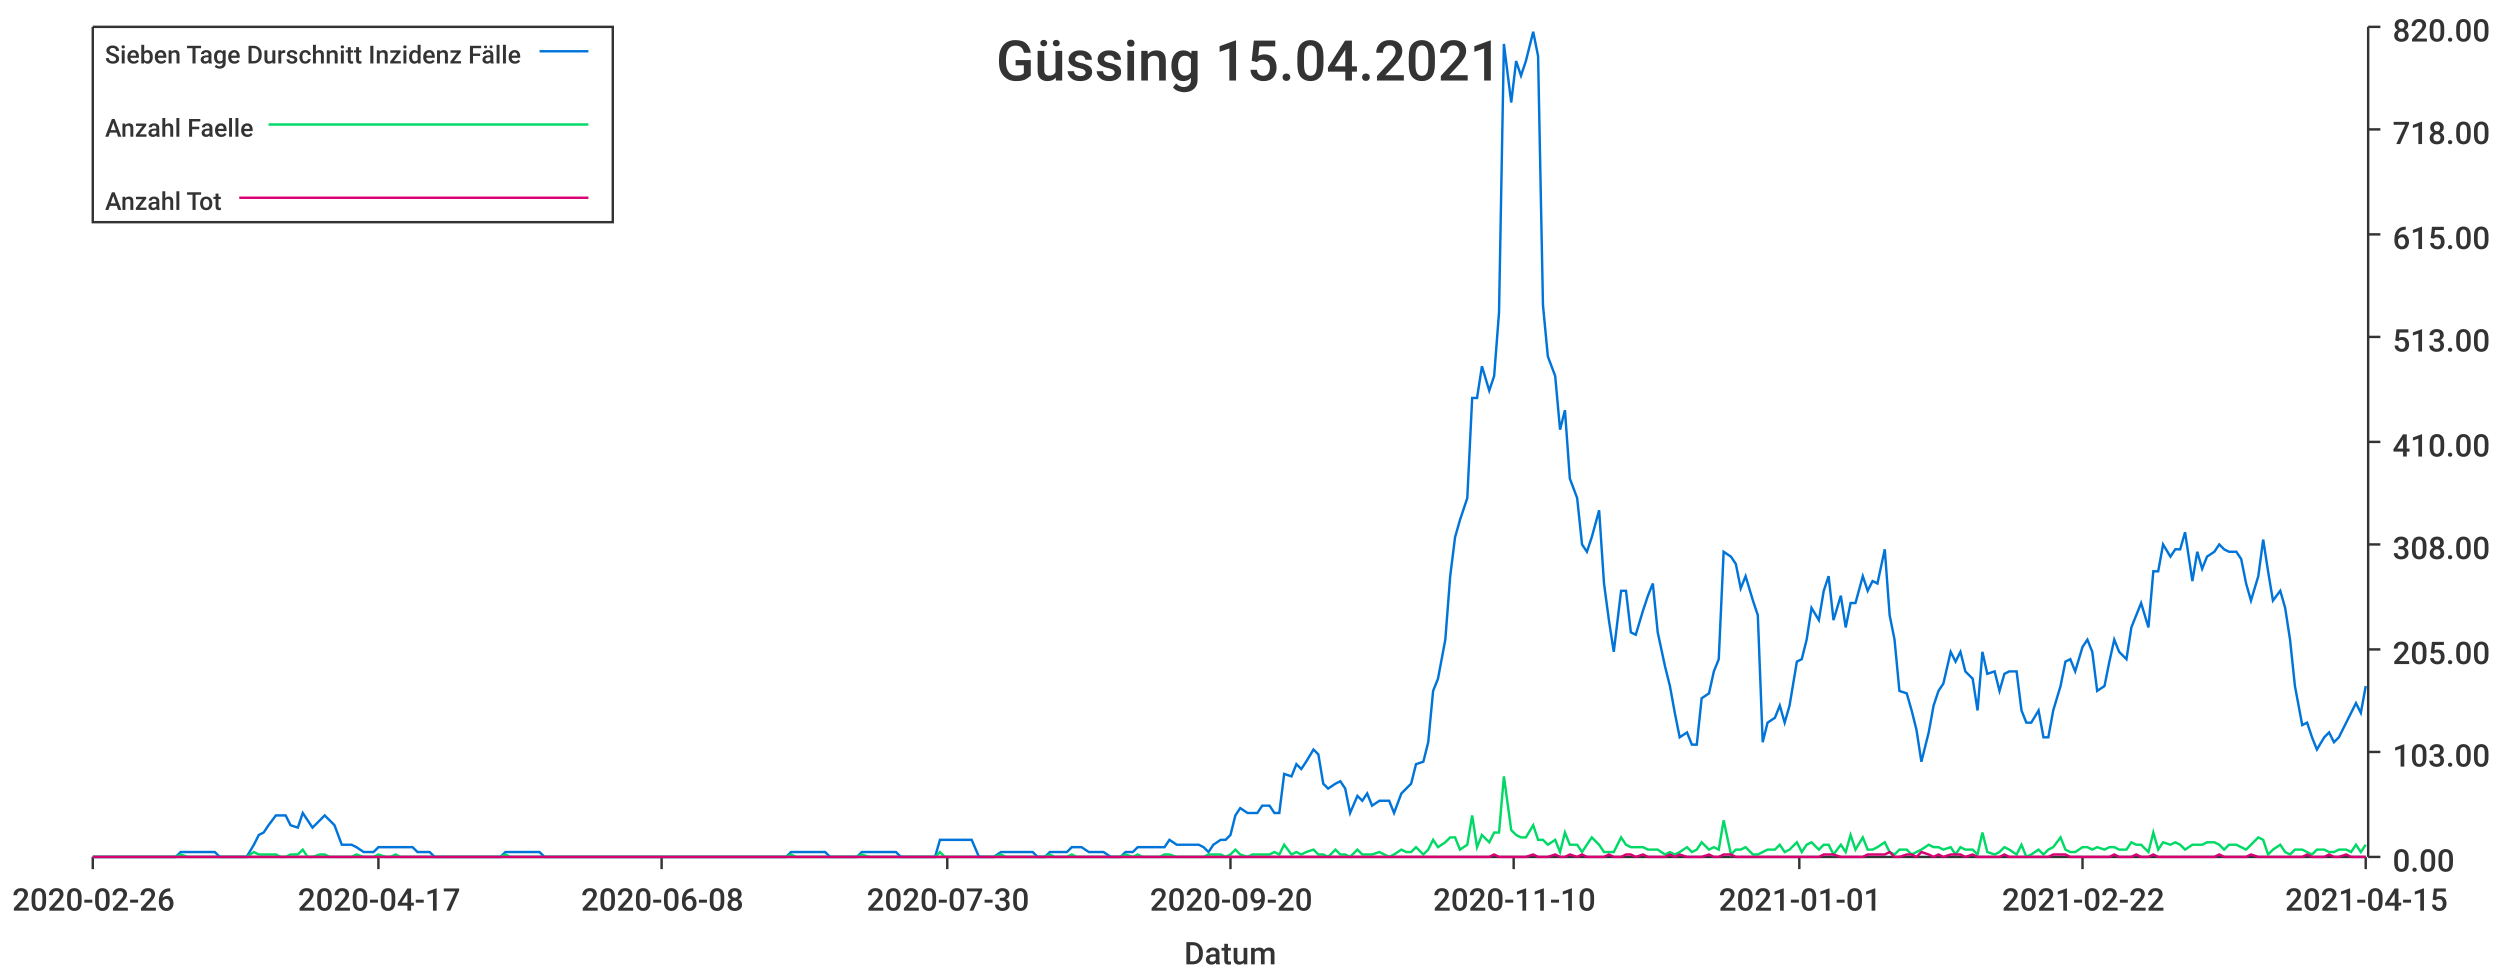
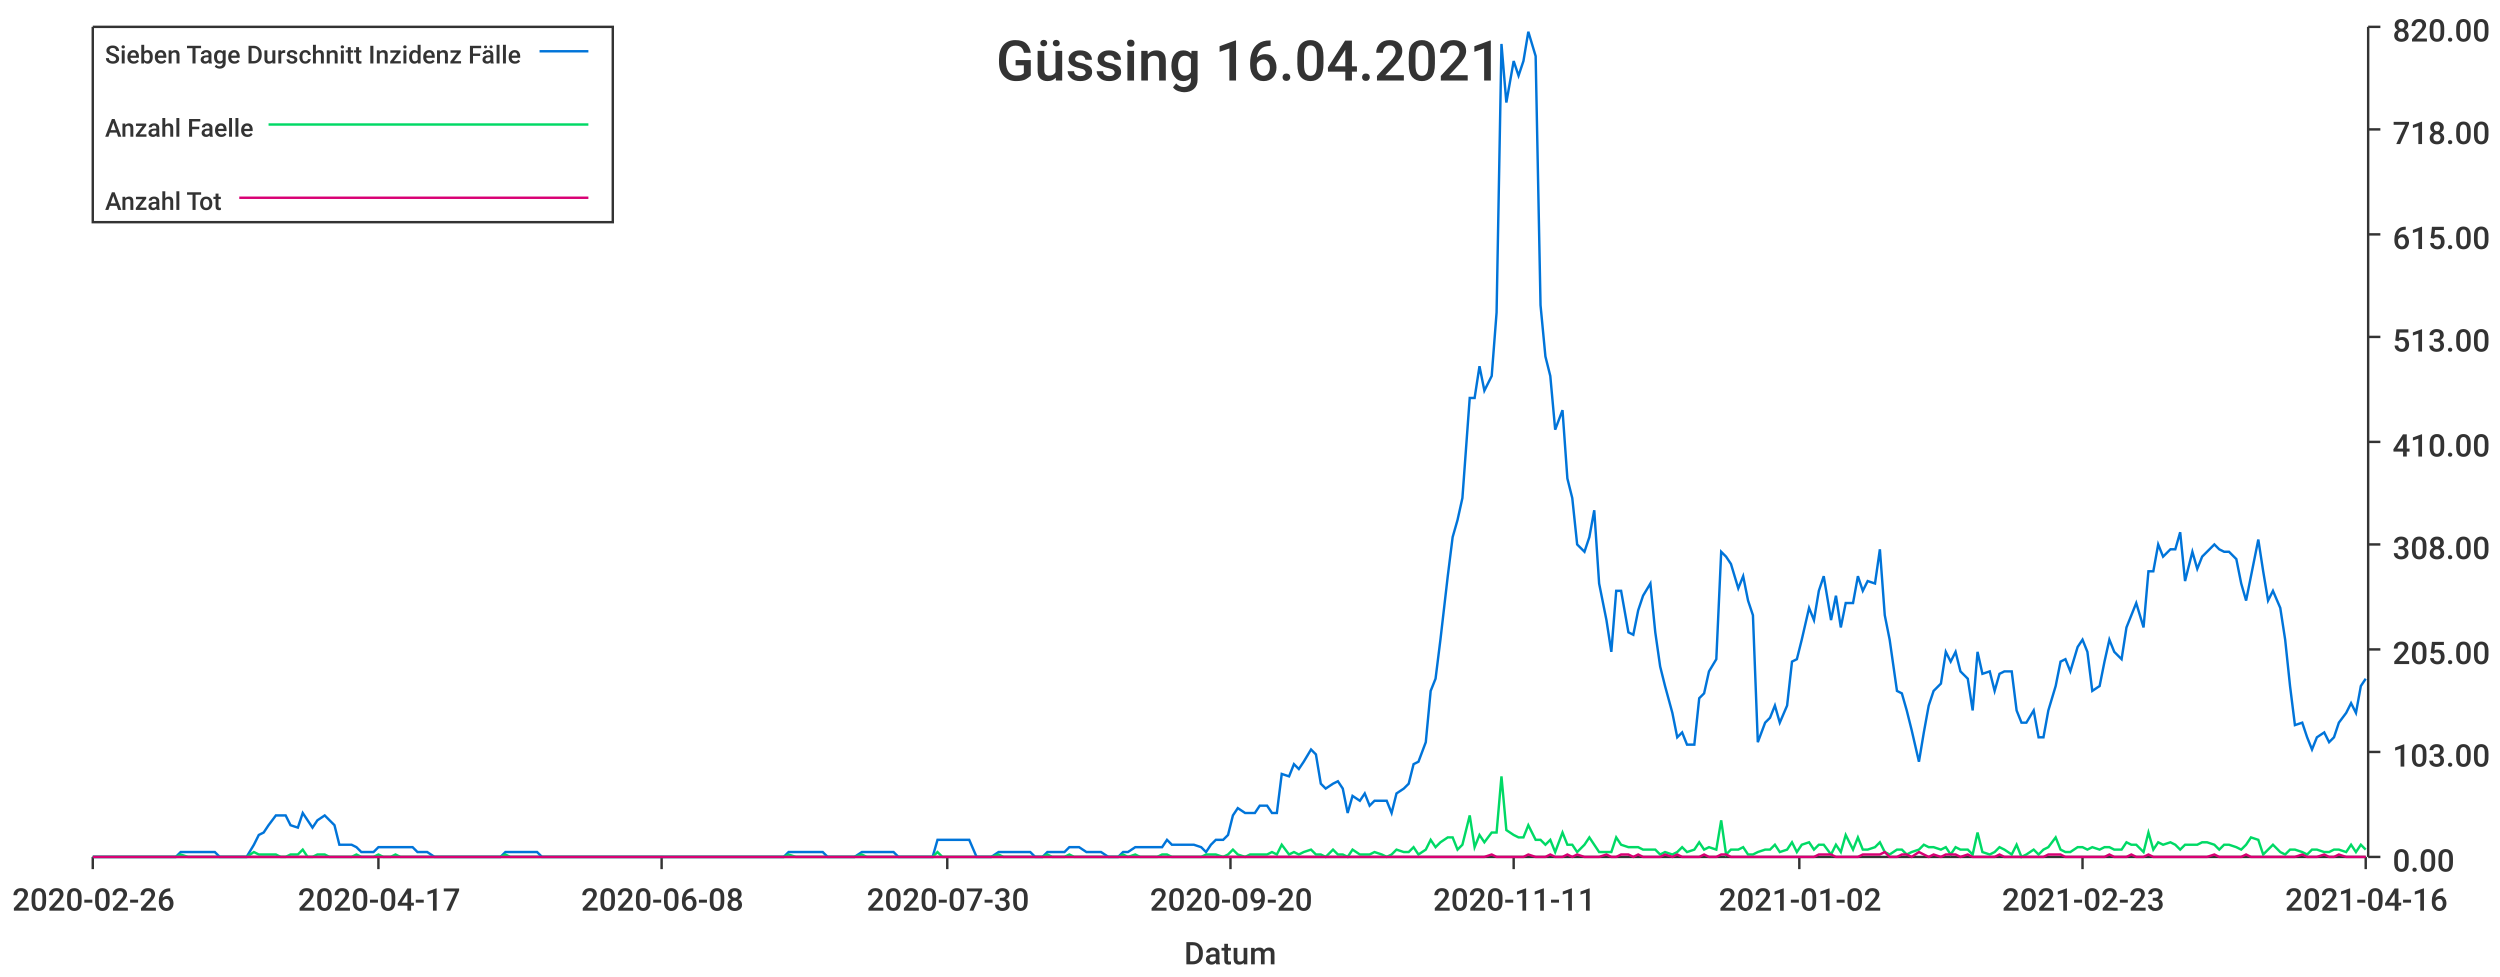
<svg xmlns="http://www.w3.org/2000/svg" width="1024" height="400">\n<path d="M 0 0 L 1024 0 L 1024 400 L 0 400 L 0 0" style="stroke-width:0;stroke:rgba(255,255,255,1.0);fill:rgba(255,255,255,1.0)" />
  <path d="M 38 11 L 969 11 L 969 351 L 38 351 L 38 11" style="stroke-width:0;stroke:rgba(255,255,255,1.0);fill:rgba(255,255,255,1.0)" />
  <path d="M 38 351 L 969 351" style="stroke-width:1;stroke:rgba(51,51,51,1.0);fill:none" />
  <path d="M 38 351 L 38 356" style="stroke-width:1;stroke:rgba(51,51,51,1.0);fill:none" />
  <text x="5" y="373" style="stroke-width:0;stroke:none;fill:rgba(51,51,51,1.0);font-size:12.8px;font-family:'Roboto Medium',sans-serif">2020-02-26</text>
  <path d="M 155 351 L 155 356" style="stroke-width:1;stroke:rgba(51,51,51,1.0);fill:none" />
  <text x="122" y="373" style="stroke-width:0;stroke:none;fill:rgba(51,51,51,1.0);font-size:12.8px;font-family:'Roboto Medium',sans-serif">2020-04-17</text>
  <path d="M 271 351 L 271 356" style="stroke-width:1;stroke:rgba(51,51,51,1.0);fill:none" />
  <text x="238" y="373" style="stroke-width:0;stroke:none;fill:rgba(51,51,51,1.0);font-size:12.8px;font-family:'Roboto Medium',sans-serif">2020-06-08</text>
  <path d="M 388 351 L 388 356" style="stroke-width:1;stroke:rgba(51,51,51,1.0);fill:none" />
  <text x="355" y="373" style="stroke-width:0;stroke:none;fill:rgba(51,51,51,1.0);font-size:12.8px;font-family:'Roboto Medium',sans-serif">2020-07-30</text>
  <path d="M 504 351 L 504 356" style="stroke-width:1;stroke:rgba(51,51,51,1.0);fill:none" />
  <text x="471" y="373" style="stroke-width:0;stroke:none;fill:rgba(51,51,51,1.0);font-size:12.8px;font-family:'Roboto Medium',sans-serif">2020-09-20</text>
  <path d="M 620 351 L 620 356" style="stroke-width:1;stroke:rgba(51,51,51,1.0);fill:none" />
-   <text x="587" y="373" style="stroke-width:0;stroke:none;fill:rgba(51,51,51,1.0);font-size:12.8px;font-family:'Roboto Medium',sans-serif">2020-11-10</text>
+   <text x="587" y="373" style="stroke-width:0;stroke:none;fill:rgba(51,51,51,1.0);font-size:12.8px;font-family:'Roboto Medium',sans-serif">2020-11-11</text>
  <path d="M 737 351 L 737 356" style="stroke-width:1;stroke:rgba(51,51,51,1.0);fill:none" />
-   <text x="704" y="373" style="stroke-width:0;stroke:none;fill:rgba(51,51,51,1.0);font-size:12.8px;font-family:'Roboto Medium',sans-serif">2021-01-01</text>
+   <text x="704" y="373" style="stroke-width:0;stroke:none;fill:rgba(51,51,51,1.0);font-size:12.8px;font-family:'Roboto Medium',sans-serif">2021-01-02</text>
  <path d="M 853 351 L 853 356" style="stroke-width:1;stroke:rgba(51,51,51,1.0);fill:none" />
-   <text x="820" y="373" style="stroke-width:0;stroke:none;fill:rgba(51,51,51,1.0);font-size:12.8px;font-family:'Roboto Medium',sans-serif">2021-02-22</text>
+   <text x="820" y="373" style="stroke-width:0;stroke:none;fill:rgba(51,51,51,1.0);font-size:12.8px;font-family:'Roboto Medium',sans-serif">2021-02-23</text>
  <path d="M 969 351 L 969 356" style="stroke-width:1;stroke:rgba(51,51,51,1.0);fill:none" />
-   <text x="936" y="373" style="stroke-width:0;stroke:none;fill:rgba(51,51,51,1.0);font-size:12.8px;font-family:'Roboto Medium',sans-serif">2021-04-15</text>
+   <text x="936" y="373" style="stroke-width:0;stroke:none;fill:rgba(51,51,51,1.0);font-size:12.8px;font-family:'Roboto Medium',sans-serif">2021-04-16</text>
  <text x="485" y="395" style="stroke-width:0;stroke:none;fill:rgba(51,51,51,1.0);font-size:12.8px;font-family:'Roboto Medium',sans-serif">Datum</text>
  <path d="M 970 351 L 970 11" style="stroke-width:1;stroke:rgba(51,51,51,1.0);fill:none" />
  <path d="M 970 351 L 975 351" style="stroke-width:1;stroke:rgba(51,51,51,1.0);fill:none" />
  <text x="980" y="357" style="stroke-width:0;stroke:none;fill:rgba(51,51,51,1.0);font-size:12.8px;font-family:'Roboto Medium',sans-serif">0.00</text>
  <path d="M 970 308 L 975 308" style="stroke-width:1;stroke:rgba(51,51,51,1.0);fill:none" />
  <text x="980" y="314" style="stroke-width:0;stroke:none;fill:rgba(51,51,51,1.0);font-size:12.8px;font-family:'Roboto Medium',sans-serif">103.00</text>
  <path d="M 970 266 L 975 266" style="stroke-width:1;stroke:rgba(51,51,51,1.0);fill:none" />
  <text x="980" y="272" style="stroke-width:0;stroke:none;fill:rgba(51,51,51,1.0);font-size:12.8px;font-family:'Roboto Medium',sans-serif">205.00</text>
  <path d="M 970 223 L 975 223" style="stroke-width:1;stroke:rgba(51,51,51,1.0);fill:none" />
  <text x="980" y="229" style="stroke-width:0;stroke:none;fill:rgba(51,51,51,1.0);font-size:12.8px;font-family:'Roboto Medium',sans-serif">308.00</text>
  <path d="M 970 181 L 975 181" style="stroke-width:1;stroke:rgba(51,51,51,1.0);fill:none" />
  <text x="980" y="187" style="stroke-width:0;stroke:none;fill:rgba(51,51,51,1.0);font-size:12.8px;font-family:'Roboto Medium',sans-serif">410.00</text>
  <path d="M 970 138 L 975 138" style="stroke-width:1;stroke:rgba(51,51,51,1.0);fill:none" />
  <text x="980" y="144" style="stroke-width:0;stroke:none;fill:rgba(51,51,51,1.0);font-size:12.8px;font-family:'Roboto Medium',sans-serif">513.00</text>
  <path d="M 970 96 L 975 96" style="stroke-width:1;stroke:rgba(51,51,51,1.0);fill:none" />
  <text x="980" y="102" style="stroke-width:0;stroke:none;fill:rgba(51,51,51,1.0);font-size:12.8px;font-family:'Roboto Medium',sans-serif">615.00</text>
  <path d="M 970 53 L 975 53" style="stroke-width:1;stroke:rgba(51,51,51,1.0);fill:none" />
  <text x="980" y="59" style="stroke-width:0;stroke:none;fill:rgba(51,51,51,1.0);font-size:12.8px;font-family:'Roboto Medium',sans-serif">718.00</text>
  <path d="M 970 11 L 975 11" style="stroke-width:1;stroke:rgba(51,51,51,1.0);fill:none" />
  <text x="980" y="17" style="stroke-width:0;stroke:none;fill:rgba(51,51,51,1.0);font-size:12.8px;font-family:'Roboto Medium',sans-serif">820.00</text>
-   <path d="M 38 351 L 41 351 L 43 351 L 45 351 L 47 351 L 50 351 L 52 351 L 54 351 L 56 351 L 59 351 L 61 351 L 63 351 L 65 351 L 68 351 L 70 351 L 72 351 L 74 349 L 77 349 L 79 349 L 81 349 L 83 349 L 86 349 L 88 349 L 90 351 L 92 351 L 95 351 L 97 351 L 99 351 L 101 351 L 104 346 L 106 342 L 108 341 L 110 338 L 113 334 L 115 334 L 117 334 L 119 338 L 122 339 L 124 333 L 126 336 L 128 339 L 131 336 L 133 334 L 135 336 L 137 338 L 140 346 L 142 346 L 144 346 L 146 347 L 149 349 L 151 349 L 153 349 L 155 347 L 158 347 L 160 347 L 162 347 L 164 347 L 167 347 L 169 347 L 171 349 L 173 349 L 176 349 L 178 351 L 180 351 L 182 351 L 185 351 L 187 351 L 189 351 L 191 351 L 194 351 L 196 351 L 198 351 L 200 351 L 203 351 L 205 351 L 207 349 L 209 349 L 212 349 L 214 349 L 216 349 L 218 349 L 221 349 L 223 351 L 225 351 L 227 351 L 230 351 L 232 351 L 234 351 L 236 351 L 239 351 L 241 351 L 243 351 L 245 351 L 248 351 L 250 351 L 252 351 L 254 351 L 257 351 L 259 351 L 261 351 L 263 351 L 266 351 L 268 351 L 270 351 L 272 351 L 275 351 L 277 351 L 279 351 L 281 351 L 284 351 L 286 351 L 288 351 L 290 351 L 293 351 L 295 351 L 297 351 L 299 351 L 302 351 L 304 351 L 306 351 L 308 351 L 311 351 L 313 351 L 315 351 L 317 351 L 320 351 L 322 351 L 324 349 L 326 349 L 329 349 L 331 349 L 333 349 L 335 349 L 338 349 L 340 351 L 342 351 L 344 351 L 347 351 L 349 351 L 351 351 L 353 349 L 356 349 L 358 349 L 360 349 L 362 349 L 365 349 L 367 349 L 369 351 L 371 351 L 374 351 L 376 351 L 378 351 L 380 351 L 383 351 L 385 344 L 387 344 L 389 344 L 392 344 L 394 344 L 396 344 L 398 344 L 401 351 L 403 351 L 405 351 L 407 351 L 410 349 L 412 349 L 414 349 L 416 349 L 419 349 L 421 349 L 423 349 L 425 351 L 428 351 L 430 349 L 432 349 L 434 349 L 437 349 L 439 347 L 441 347 L 443 347 L 446 349 L 448 349 L 450 349 L 452 349 L 455 351 L 457 351 L 459 351 L 461 349 L 464 349 L 466 347 L 468 347 L 470 347 L 473 347 L 475 347 L 477 347 L 479 344 L 482 346 L 484 346 L 486 346 L 488 346 L 491 346 L 493 347 L 495 349 L 497 346 L 500 344 L 502 344 L 504 342 L 506 334 L 508 331 L 511 333 L 513 333 L 515 333 L 517 330 L 520 330 L 522 333 L 524 333 L 526 317 L 529 318 L 531 313 L 533 315 L 535 312 L 538 307 L 540 309 L 542 321 L 544 323 L 547 321 L 549 320 L 551 323 L 553 333 L 556 326 L 558 328 L 560 325 L 562 330 L 565 328 L 567 328 L 569 328 L 571 333 L 574 325 L 576 323 L 578 321 L 580 313 L 583 312 L 585 304 L 587 283 L 589 278 L 592 262 L 594 236 L 596 220 L 598 213 L 601 204 L 603 163 L 605 163 L 607 150 L 610 160 L 612 154 L 614 128 L 616 18 L 619 42 L 621 25 L 623 31 L 625 25 L 628 13 L 630 23 L 632 125 L 634 146 L 637 154 L 639 176 L 641 168 L 643 196 L 646 204 L 648 223 L 650 226 L 652 220 L 655 209 L 657 239 L 659 254 L 661 267 L 664 242 L 666 242 L 668 259 L 670 260 L 673 250 L 675 244 L 677 239 L 679 259 L 682 273 L 684 281 L 686 292 L 688 302 L 691 300 L 693 305 L 695 305 L 697 286 L 700 284 L 702 275 L 704 270 L 706 226 L 709 228 L 711 231 L 713 241 L 715 236 L 718 246 L 720 252 L 722 304 L 724 296 L 727 294 L 729 289 L 731 296 L 733 289 L 736 271 L 738 270 L 740 262 L 742 249 L 745 254 L 747 242 L 749 236 L 751 254 L 754 244 L 756 257 L 758 247 L 760 247 L 763 236 L 765 242 L 767 238 L 769 239 L 772 225 L 774 252 L 776 262 L 778 283 L 781 284 L 783 291 L 785 299 L 787 312 L 790 300 L 792 289 L 794 283 L 796 280 L 799 267 L 801 271 L 803 267 L 805 275 L 808 278 L 810 291 L 812 267 L 814 276 L 817 275 L 819 283 L 821 276 L 823 275 L 826 275 L 828 291 L 830 296 L 832 296 L 835 291 L 837 302 L 839 302 L 841 291 L 844 281 L 846 271 L 848 270 L 850 275 L 853 265 L 855 262 L 857 267 L 859 283 L 862 281 L 864 271 L 866 262 L 868 267 L 871 270 L 873 257 L 875 252 L 877 247 L 880 257 L 882 234 L 884 234 L 886 223 L 889 228 L 891 225 L 893 225 L 895 218 L 898 238 L 900 226 L 902 233 L 904 228 L 907 226 L 909 223 L 911 225 L 913 226 L 916 226 L 918 229 L 920 239 L 922 246 L 925 236 L 927 221 L 929 234 L 931 246 L 934 242 L 936 249 L 938 262 L 940 281 L 943 297 L 945 296 L 947 302 L 949 307 L 952 302 L 954 300 L 956 304 L 958 302 L 961 296 L 963 292 L 965 288 L 967 292 L 969 281" style="stroke-width:1;stroke:rgba(0,116,217,1.0);fill:none" />
-   <path d="M 38 351 L 41 351 L 43 351 L 45 351 L 47 351 L 50 351 L 52 351 L 54 351 L 56 351 L 59 351 L 61 351 L 63 351 L 65 351 L 68 351 L 70 351 L 72 351 L 74 350 L 77 351 L 79 351 L 81 351 L 83 351 L 86 351 L 88 351 L 90 351 L 92 351 L 95 351 L 97 351 L 99 351 L 101 351 L 104 349 L 106 350 L 108 350 L 110 350 L 113 350 L 115 351 L 117 351 L 119 350 L 122 350 L 124 348 L 126 351 L 128 351 L 131 350 L 133 350 L 135 351 L 137 351 L 140 351 L 142 351 L 144 351 L 146 350 L 149 351 L 151 351 L 153 351 L 155 350 L 158 351 L 160 351 L 162 350 L 164 351 L 167 351 L 169 351 L 171 351 L 173 351 L 176 351 L 178 351 L 180 351 L 182 351 L 185 351 L 187 351 L 189 351 L 191 351 L 194 351 L 196 351 L 198 351 L 200 351 L 203 351 L 205 351 L 207 350 L 209 351 L 212 351 L 214 351 L 216 351 L 218 351 L 221 351 L 223 351 L 225 351 L 227 351 L 230 351 L 232 351 L 234 351 L 236 351 L 239 351 L 241 351 L 243 351 L 245 351 L 248 351 L 250 351 L 252 351 L 254 351 L 257 351 L 259 351 L 261 351 L 263 351 L 266 351 L 268 351 L 270 351 L 272 351 L 275 351 L 277 351 L 279 351 L 281 351 L 284 351 L 286 351 L 288 351 L 290 351 L 293 351 L 295 351 L 297 351 L 299 351 L 302 351 L 304 351 L 306 351 L 308 351 L 311 351 L 313 351 L 315 351 L 317 351 L 320 351 L 322 351 L 324 350 L 326 351 L 329 351 L 331 351 L 333 351 L 335 351 L 338 351 L 340 351 L 342 351 L 344 351 L 347 351 L 349 351 L 351 351 L 353 350 L 356 351 L 358 351 L 360 351 L 362 351 L 365 351 L 367 351 L 369 351 L 371 351 L 374 351 L 376 351 L 378 351 L 380 351 L 383 351 L 385 349 L 387 351 L 389 351 L 392 351 L 394 351 L 396 351 L 398 351 L 401 351 L 403 351 L 405 351 L 407 351 L 410 350 L 412 351 L 414 351 L 416 351 L 419 351 L 421 351 L 423 351 L 425 351 L 428 351 L 430 350 L 432 351 L 434 351 L 437 351 L 439 350 L 441 351 L 443 351 L 446 351 L 448 351 L 450 351 L 452 351 L 455 351 L 457 351 L 459 351 L 461 350 L 464 351 L 466 350 L 468 351 L 470 351 L 473 351 L 475 351 L 477 350 L 479 350 L 482 351 L 484 351 L 486 351 L 488 351 L 491 351 L 493 351 L 495 350 L 497 350 L 500 350 L 502 351 L 504 350 L 506 348 L 508 350 L 511 351 L 513 350 L 515 350 L 517 350 L 520 350 L 522 349 L 524 350 L 526 346 L 529 350 L 531 349 L 533 350 L 535 349 L 538 348 L 540 350 L 542 350 L 544 351 L 547 348 L 549 350 L 551 350 L 553 351 L 556 348 L 558 350 L 560 350 L 562 350 L 565 349 L 567 350 L 569 351 L 571 350 L 574 348 L 576 349 L 578 349 L 580 347 L 583 350 L 585 348 L 587 344 L 589 347 L 592 345 L 594 343 L 596 343 L 598 348 L 601 346 L 603 334 L 605 347 L 607 342 L 610 345 L 612 341 L 614 341 L 616 318 L 619 340 L 621 342 L 623 343 L 625 343 L 628 338 L 630 344 L 632 344 L 634 346 L 637 344 L 639 349 L 641 341 L 643 346 L 646 346 L 648 349 L 650 346 L 652 343 L 655 346 L 657 349 L 659 349 L 661 349 L 664 343 L 666 346 L 668 347 L 670 347 L 673 347 L 675 348 L 677 348 L 679 348 L 682 350 L 684 349 L 686 350 L 688 349 L 691 347 L 693 349 L 695 348 L 697 345 L 700 348 L 702 347 L 704 348 L 706 336 L 709 350 L 711 348 L 713 348 L 715 347 L 718 350 L 720 350 L 722 349 L 724 348 L 727 348 L 729 346 L 731 349 L 733 348 L 736 345 L 738 349 L 740 346 L 742 345 L 745 348 L 747 346 L 749 346 L 751 350 L 754 346 L 756 349 L 758 342 L 760 348 L 763 343 L 765 348 L 767 348 L 769 347 L 772 345 L 774 349 L 776 350 L 778 348 L 781 348 L 783 350 L 785 349 L 787 348 L 790 346 L 792 347 L 794 347 L 796 348 L 799 347 L 801 350 L 803 347 L 805 348 L 808 348 L 810 350 L 812 341 L 814 349 L 817 350 L 819 349 L 821 347 L 823 348 L 826 350 L 828 346 L 830 351 L 832 350 L 835 348 L 837 350 L 839 348 L 841 347 L 844 343 L 846 348 L 848 349 L 850 349 L 853 347 L 855 347 L 857 348 L 859 347 L 862 348 L 864 347 L 866 347 L 868 348 L 871 348 L 873 345 L 875 346 L 877 346 L 880 349 L 882 341 L 884 348 L 886 345 L 889 346 L 891 345 L 893 346 L 895 348 L 898 346 L 900 346 L 902 346 L 904 345 L 907 345 L 909 346 L 911 348 L 913 346 L 916 346 L 918 347 L 920 348 L 922 346 L 925 343 L 927 344 L 929 350 L 931 348 L 934 346 L 936 349 L 938 350 L 940 348 L 943 348 L 945 349 L 947 350 L 949 348 L 952 348 L 954 349 L 956 349 L 958 348 L 961 348 L 963 349 L 965 346 L 967 349 L 969 346" style="stroke-width:1;stroke:rgba(0,217,101,1.0);fill:none" />
-   <path d="M 38 351 L 41 351 L 43 351 L 45 351 L 47 351 L 50 351 L 52 351 L 54 351 L 56 351 L 59 351 L 61 351 L 63 351 L 65 351 L 68 351 L 70 351 L 72 351 L 74 351 L 77 351 L 79 351 L 81 351 L 83 351 L 86 351 L 88 351 L 90 351 L 92 351 L 95 351 L 97 351 L 99 351 L 101 351 L 104 351 L 106 351 L 108 351 L 110 351 L 113 351 L 115 351 L 117 351 L 119 351 L 122 351 L 124 351 L 126 351 L 128 351 L 131 351 L 133 351 L 135 351 L 137 351 L 140 351 L 142 351 L 144 351 L 146 351 L 149 351 L 151 351 L 153 351 L 155 351 L 158 351 L 160 351 L 162 351 L 164 351 L 167 351 L 169 351 L 171 351 L 173 351 L 176 351 L 178 351 L 180 351 L 182 351 L 185 351 L 187 351 L 189 351 L 191 351 L 194 351 L 196 351 L 198 351 L 200 351 L 203 351 L 205 351 L 207 351 L 209 351 L 212 351 L 214 351 L 216 351 L 218 351 L 221 351 L 223 351 L 225 351 L 227 351 L 230 351 L 232 351 L 234 351 L 236 351 L 239 351 L 241 351 L 243 351 L 245 351 L 248 351 L 250 351 L 252 351 L 254 351 L 257 351 L 259 351 L 261 351 L 263 351 L 266 351 L 268 351 L 270 351 L 272 351 L 275 351 L 277 351 L 279 351 L 281 351 L 284 351 L 286 351 L 288 351 L 290 351 L 293 351 L 295 351 L 297 351 L 299 351 L 302 351 L 304 351 L 306 351 L 308 351 L 311 351 L 313 351 L 315 351 L 317 351 L 320 351 L 322 351 L 324 351 L 326 351 L 329 351 L 331 351 L 333 351 L 335 351 L 338 351 L 340 351 L 342 351 L 344 351 L 347 351 L 349 351 L 351 351 L 353 351 L 356 351 L 358 351 L 360 351 L 362 351 L 365 351 L 367 351 L 369 351 L 371 351 L 374 351 L 376 351 L 378 351 L 380 351 L 383 351 L 385 351 L 387 351 L 389 351 L 392 351 L 394 351 L 396 351 L 398 351 L 401 351 L 403 351 L 405 351 L 407 351 L 410 351 L 412 351 L 414 351 L 416 351 L 419 351 L 421 351 L 423 351 L 425 351 L 428 351 L 430 351 L 432 351 L 434 351 L 437 351 L 439 351 L 441 351 L 443 351 L 446 351 L 448 351 L 450 351 L 452 351 L 455 351 L 457 351 L 459 351 L 461 351 L 464 351 L 466 351 L 468 351 L 470 351 L 473 351 L 475 351 L 477 351 L 479 351 L 482 351 L 484 351 L 486 351 L 488 351 L 491 351 L 493 351 L 495 351 L 497 351 L 500 351 L 502 351 L 504 351 L 506 351 L 508 351 L 511 351 L 513 351 L 515 351 L 517 351 L 520 351 L 522 351 L 524 351 L 526 351 L 529 351 L 531 351 L 533 351 L 535 351 L 538 351 L 540 351 L 542 351 L 544 351 L 547 351 L 549 351 L 551 351 L 553 351 L 556 351 L 558 351 L 560 351 L 562 351 L 565 351 L 567 351 L 569 351 L 571 351 L 574 351 L 576 351 L 578 351 L 580 351 L 583 351 L 585 351 L 587 351 L 589 351 L 592 351 L 594 351 L 596 351 L 598 351 L 601 351 L 603 351 L 605 351 L 607 351 L 610 351 L 612 350 L 614 351 L 616 351 L 619 351 L 621 351 L 623 351 L 625 351 L 628 350 L 630 351 L 632 351 L 634 351 L 637 350 L 639 351 L 641 351 L 643 350 L 646 351 L 648 350 L 650 351 L 652 351 L 655 351 L 657 351 L 659 350 L 661 351 L 664 351 L 666 350 L 668 350 L 670 351 L 673 350 L 675 351 L 677 351 L 679 351 L 682 351 L 684 350 L 686 351 L 688 350 L 691 351 L 693 351 L 695 351 L 697 351 L 700 350 L 702 351 L 704 351 L 706 350 L 709 350 L 711 351 L 713 351 L 715 351 L 718 351 L 720 351 L 722 351 L 724 351 L 727 351 L 729 351 L 731 351 L 733 351 L 736 351 L 738 351 L 740 351 L 742 351 L 745 351 L 747 350 L 749 350 L 751 350 L 754 351 L 756 351 L 758 351 L 760 351 L 763 351 L 765 350 L 767 350 L 769 350 L 772 350 L 774 349 L 776 351 L 778 351 L 781 350 L 783 350 L 785 351 L 787 349 L 790 350 L 792 351 L 794 350 L 796 351 L 799 350 L 801 350 L 803 350 L 805 351 L 808 350 L 810 351 L 812 351 L 814 351 L 817 351 L 819 351 L 821 350 L 823 351 L 826 351 L 828 351 L 830 351 L 832 351 L 835 351 L 837 351 L 839 351 L 841 350 L 844 350 L 846 350 L 848 351 L 850 351 L 853 351 L 855 351 L 857 351 L 859 351 L 862 351 L 864 351 L 866 350 L 868 351 L 871 351 L 873 351 L 875 350 L 877 351 L 880 351 L 882 350 L 884 351 L 886 351 L 889 351 L 891 351 L 893 351 L 895 351 L 898 351 L 900 351 L 902 351 L 904 351 L 907 351 L 909 350 L 911 351 L 913 351 L 916 351 L 918 351 L 920 351 L 922 350 L 925 351 L 927 351 L 929 351 L 931 351 L 934 351 L 936 351 L 938 351 L 940 351 L 943 351 L 945 350 L 947 351 L 949 351 L 952 351 L 954 350 L 956 351 L 958 351 L 961 350 L 963 351 L 965 351 L 967 351 L 969 351" style="stroke-width:1;stroke:rgba(217,0,116,1.0);fill:none" />
-   <text x="408" y="33" style="stroke-width:0;stroke:none;fill:rgba(51,51,51,1.0);font-size:23.0px;font-family:'Roboto Medium',sans-serif">Güssing 15.04.2021</text>
+   <path d="M 38 351 L 41 351 L 43 351 L 45 351 L 47 351 L 50 351 L 52 351 L 54 351 L 56 351 L 59 351 L 61 351 L 63 351 L 65 351 L 68 351 L 70 351 L 72 351 L 74 349 L 77 349 L 79 349 L 81 349 L 83 349 L 86 349 L 88 349 L 90 351 L 92 351 L 95 351 L 97 351 L 99 351 L 101 351 L 104 346 L 106 342 L 108 341 L 110 338 L 113 334 L 115 334 L 117 334 L 119 338 L 122 339 L 124 333 L 126 336 L 128 339 L 130 336 L 133 334 L 135 336 L 137 338 L 139 346 L 142 346 L 144 346 L 146 347 L 148 349 L 151 349 L 153 349 L 155 347 L 157 347 L 160 347 L 162 347 L 164 347 L 166 347 L 169 347 L 171 349 L 173 349 L 175 349 L 178 351 L 180 351 L 182 351 L 184 351 L 187 351 L 189 351 L 191 351 L 193 351 L 196 351 L 198 351 L 200 351 L 202 351 L 205 351 L 207 349 L 209 349 L 211 349 L 213 349 L 216 349 L 218 349 L 220 349 L 222 351 L 225 351 L 227 351 L 229 351 L 231 351 L 234 351 L 236 351 L 238 351 L 240 351 L 243 351 L 245 351 L 247 351 L 249 351 L 252 351 L 254 351 L 256 351 L 258 351 L 261 351 L 263 351 L 265 351 L 267 351 L 270 351 L 272 351 L 274 351 L 276 351 L 279 351 L 281 351 L 283 351 L 285 351 L 288 351 L 290 351 L 292 351 L 294 351 L 296 351 L 299 351 L 301 351 L 303 351 L 305 351 L 308 351 L 310 351 L 312 351 L 314 351 L 317 351 L 319 351 L 321 351 L 323 349 L 326 349 L 328 349 L 330 349 L 332 349 L 335 349 L 337 349 L 339 351 L 341 351 L 344 351 L 346 351 L 348 351 L 350 351 L 353 349 L 355 349 L 357 349 L 359 349 L 362 349 L 364 349 L 366 349 L 368 351 L 371 351 L 373 351 L 375 351 L 377 351 L 379 351 L 382 351 L 384 344 L 386 344 L 388 344 L 391 344 L 393 344 L 395 344 L 397 344 L 400 351 L 402 351 L 404 351 L 406 351 L 409 349 L 411 349 L 413 349 L 415 349 L 418 349 L 420 349 L 422 349 L 424 351 L 427 351 L 429 349 L 431 349 L 433 349 L 436 349 L 438 347 L 440 347 L 442 347 L 445 349 L 447 349 L 449 349 L 451 349 L 454 351 L 456 351 L 458 351 L 460 349 L 462 349 L 465 347 L 467 347 L 469 347 L 471 347 L 474 347 L 476 347 L 478 344 L 480 346 L 483 346 L 485 346 L 487 346 L 489 346 L 492 347 L 494 349 L 496 346 L 498 344 L 501 344 L 503 342 L 505 334 L 507 331 L 510 333 L 512 333 L 514 333 L 516 330 L 519 330 L 521 333 L 523 333 L 525 317 L 528 318 L 530 313 L 532 315 L 534 312 L 537 307 L 539 309 L 541 321 L 543 323 L 546 321 L 548 320 L 550 323 L 552 333 L 554 326 L 557 328 L 559 325 L 561 330 L 563 328 L 566 328 L 568 328 L 570 333 L 572 325 L 575 323 L 577 321 L 579 313 L 581 312 L 584 304 L 586 283 L 588 278 L 590 262 L 593 236 L 595 220 L 597 213 L 599 204 L 602 163 L 604 163 L 606 150 L 608 160 L 611 154 L 613 128 L 615 18 L 617 42 L 620 25 L 622 31 L 624 25 L 626 13 L 629 23 L 631 125 L 633 146 L 635 154 L 637 176 L 640 168 L 642 196 L 644 204 L 646 223 L 649 226 L 651 220 L 653 209 L 655 239 L 658 254 L 660 267 L 662 242 L 664 242 L 667 259 L 669 260 L 671 250 L 673 244 L 676 239 L 678 259 L 680 273 L 682 281 L 685 292 L 687 302 L 689 300 L 691 305 L 694 305 L 696 286 L 698 284 L 700 275 L 703 270 L 705 226 L 707 228 L 709 231 L 712 241 L 714 236 L 716 246 L 718 252 L 720 304 L 723 296 L 725 294 L 727 289 L 729 296 L 732 289 L 734 271 L 736 270 L 738 262 L 741 249 L 743 254 L 745 242 L 747 236 L 750 254 L 752 244 L 754 257 L 756 247 L 759 247 L 761 236 L 763 242 L 765 238 L 768 239 L 770 225 L 772 252 L 774 262 L 777 283 L 779 284 L 781 291 L 783 299 L 786 312 L 788 300 L 790 289 L 792 283 L 795 280 L 797 267 L 799 271 L 801 267 L 803 275 L 806 278 L 808 291 L 810 267 L 812 276 L 815 275 L 817 283 L 819 276 L 821 275 L 824 275 L 826 291 L 828 296 L 830 296 L 833 291 L 835 302 L 837 302 L 839 291 L 842 281 L 844 271 L 846 270 L 848 275 L 851 265 L 853 262 L 855 267 L 857 283 L 860 281 L 862 271 L 864 262 L 866 267 L 869 270 L 871 257 L 873 252 L 875 247 L 878 257 L 880 234 L 882 234 L 884 223 L 886 228 L 889 225 L 891 225 L 893 218 L 895 238 L 898 226 L 900 233 L 902 228 L 904 226 L 907 223 L 909 225 L 911 226 L 913 226 L 916 229 L 918 239 L 920 246 L 922 236 L 925 221 L 927 234 L 929 246 L 931 242 L 934 249 L 936 262 L 938 281 L 940 297 L 943 296 L 945 302 L 947 307 L 949 302 L 952 300 L 954 304 L 956 302 L 958 296 L 961 292 L 963 288 L 965 292 L 967 281 L 969 278" style="stroke-width:1;stroke:rgba(0,116,217,1.0);fill:none" />
+   <path d="M 38 351 L 41 351 L 43 351 L 45 351 L 47 351 L 50 351 L 52 351 L 54 351 L 56 351 L 59 351 L 61 351 L 63 351 L 65 351 L 68 351 L 70 351 L 72 351 L 74 350 L 77 351 L 79 351 L 81 351 L 83 351 L 86 351 L 88 351 L 90 351 L 92 351 L 95 351 L 97 351 L 99 351 L 101 351 L 104 349 L 106 350 L 108 350 L 110 350 L 113 350 L 115 351 L 117 351 L 119 350 L 122 350 L 124 348 L 126 351 L 128 351 L 130 350 L 133 350 L 135 351 L 137 351 L 139 351 L 142 351 L 144 351 L 146 350 L 148 351 L 151 351 L 153 351 L 155 350 L 157 351 L 160 351 L 162 350 L 164 351 L 166 351 L 169 351 L 171 351 L 173 351 L 175 351 L 178 351 L 180 351 L 182 351 L 184 351 L 187 351 L 189 351 L 191 351 L 193 351 L 196 351 L 198 351 L 200 351 L 202 351 L 205 351 L 207 350 L 209 351 L 211 351 L 213 351 L 216 351 L 218 351 L 220 351 L 222 351 L 225 351 L 227 351 L 229 351 L 231 351 L 234 351 L 236 351 L 238 351 L 240 351 L 243 351 L 245 351 L 247 351 L 249 351 L 252 351 L 254 351 L 256 351 L 258 351 L 261 351 L 263 351 L 265 351 L 267 351 L 270 351 L 272 351 L 274 351 L 276 351 L 279 351 L 281 351 L 283 351 L 285 351 L 288 351 L 290 351 L 292 351 L 294 351 L 296 351 L 299 351 L 301 351 L 303 351 L 305 351 L 308 351 L 310 351 L 312 351 L 314 351 L 317 351 L 319 351 L 321 351 L 323 350 L 326 351 L 328 351 L 330 351 L 332 351 L 335 351 L 337 351 L 339 351 L 341 351 L 344 351 L 346 351 L 348 351 L 350 351 L 353 350 L 355 351 L 357 351 L 359 351 L 362 351 L 364 351 L 366 351 L 368 351 L 371 351 L 373 351 L 375 351 L 377 351 L 379 351 L 382 351 L 384 349 L 386 351 L 388 351 L 391 351 L 393 351 L 395 351 L 397 351 L 400 351 L 402 351 L 404 351 L 406 351 L 409 350 L 411 351 L 413 351 L 415 351 L 418 351 L 420 351 L 422 351 L 424 351 L 427 351 L 429 350 L 431 351 L 433 351 L 436 351 L 438 350 L 440 351 L 442 351 L 445 351 L 447 351 L 449 351 L 451 351 L 454 351 L 456 351 L 458 351 L 460 350 L 462 351 L 465 350 L 467 351 L 469 351 L 471 351 L 474 351 L 476 350 L 478 350 L 480 351 L 483 351 L 485 351 L 487 351 L 489 351 L 492 351 L 494 350 L 496 350 L 498 350 L 501 351 L 503 350 L 505 348 L 507 350 L 510 351 L 512 350 L 514 350 L 516 350 L 519 350 L 521 349 L 523 350 L 525 346 L 528 350 L 530 349 L 532 350 L 534 349 L 537 348 L 539 350 L 541 350 L 543 351 L 546 348 L 548 350 L 550 350 L 552 351 L 554 348 L 557 350 L 559 350 L 561 350 L 563 349 L 566 350 L 568 351 L 570 350 L 572 348 L 575 349 L 577 349 L 579 347 L 581 350 L 584 348 L 586 344 L 588 347 L 590 345 L 593 343 L 595 343 L 597 348 L 599 346 L 602 334 L 604 347 L 606 342 L 608 345 L 611 341 L 613 341 L 615 318 L 617 340 L 620 342 L 622 343 L 624 343 L 626 338 L 629 344 L 631 344 L 633 346 L 635 344 L 637 349 L 640 341 L 642 346 L 644 346 L 646 349 L 649 346 L 651 343 L 653 346 L 655 349 L 658 349 L 660 349 L 662 343 L 664 346 L 667 347 L 669 347 L 671 347 L 673 348 L 676 348 L 678 348 L 680 350 L 682 349 L 685 350 L 687 349 L 689 347 L 691 349 L 694 348 L 696 345 L 698 348 L 700 347 L 703 348 L 705 336 L 707 350 L 709 348 L 712 348 L 714 347 L 716 350 L 718 350 L 720 349 L 723 348 L 725 348 L 727 346 L 729 349 L 732 348 L 734 345 L 736 349 L 738 346 L 741 345 L 743 348 L 745 346 L 747 346 L 750 350 L 752 346 L 754 349 L 756 342 L 759 348 L 761 343 L 763 348 L 765 348 L 768 347 L 770 345 L 772 349 L 774 350 L 777 348 L 779 348 L 781 350 L 783 349 L 786 348 L 788 346 L 790 347 L 792 347 L 795 348 L 797 347 L 799 350 L 801 347 L 803 348 L 806 348 L 808 350 L 810 341 L 812 349 L 815 350 L 817 349 L 819 347 L 821 348 L 824 350 L 826 346 L 828 351 L 830 350 L 833 348 L 835 350 L 837 348 L 839 347 L 842 343 L 844 348 L 846 349 L 848 349 L 851 347 L 853 347 L 855 348 L 857 347 L 860 348 L 862 347 L 864 347 L 866 348 L 869 348 L 871 345 L 873 346 L 875 346 L 878 349 L 880 341 L 882 348 L 884 345 L 886 346 L 889 345 L 891 346 L 893 348 L 895 346 L 898 346 L 900 346 L 902 345 L 904 345 L 907 346 L 909 348 L 911 346 L 913 346 L 916 347 L 918 348 L 920 346 L 922 343 L 925 344 L 927 350 L 929 348 L 931 346 L 934 349 L 936 350 L 938 348 L 940 348 L 943 349 L 945 350 L 947 348 L 949 348 L 952 349 L 954 349 L 956 348 L 958 348 L 961 349 L 963 346 L 965 349 L 967 346 L 969 348" style="stroke-width:1;stroke:rgba(0,217,101,1.0);fill:none" />
+   <path d="M 38 351 L 41 351 L 43 351 L 45 351 L 47 351 L 50 351 L 52 351 L 54 351 L 56 351 L 59 351 L 61 351 L 63 351 L 65 351 L 68 351 L 70 351 L 72 351 L 74 351 L 77 351 L 79 351 L 81 351 L 83 351 L 86 351 L 88 351 L 90 351 L 92 351 L 95 351 L 97 351 L 99 351 L 101 351 L 104 351 L 106 351 L 108 351 L 110 351 L 113 351 L 115 351 L 117 351 L 119 351 L 122 351 L 124 351 L 126 351 L 128 351 L 130 351 L 133 351 L 135 351 L 137 351 L 139 351 L 142 351 L 144 351 L 146 351 L 148 351 L 151 351 L 153 351 L 155 351 L 157 351 L 160 351 L 162 351 L 164 351 L 166 351 L 169 351 L 171 351 L 173 351 L 175 351 L 178 351 L 180 351 L 182 351 L 184 351 L 187 351 L 189 351 L 191 351 L 193 351 L 196 351 L 198 351 L 200 351 L 202 351 L 205 351 L 207 351 L 209 351 L 211 351 L 213 351 L 216 351 L 218 351 L 220 351 L 222 351 L 225 351 L 227 351 L 229 351 L 231 351 L 234 351 L 236 351 L 238 351 L 240 351 L 243 351 L 245 351 L 247 351 L 249 351 L 252 351 L 254 351 L 256 351 L 258 351 L 261 351 L 263 351 L 265 351 L 267 351 L 270 351 L 272 351 L 274 351 L 276 351 L 279 351 L 281 351 L 283 351 L 285 351 L 288 351 L 290 351 L 292 351 L 294 351 L 296 351 L 299 351 L 301 351 L 303 351 L 305 351 L 308 351 L 310 351 L 312 351 L 314 351 L 317 351 L 319 351 L 321 351 L 323 351 L 326 351 L 328 351 L 330 351 L 332 351 L 335 351 L 337 351 L 339 351 L 341 351 L 344 351 L 346 351 L 348 351 L 350 351 L 353 351 L 355 351 L 357 351 L 359 351 L 362 351 L 364 351 L 366 351 L 368 351 L 371 351 L 373 351 L 375 351 L 377 351 L 379 351 L 382 351 L 384 351 L 386 351 L 388 351 L 391 351 L 393 351 L 395 351 L 397 351 L 400 351 L 402 351 L 404 351 L 406 351 L 409 351 L 411 351 L 413 351 L 415 351 L 418 351 L 420 351 L 422 351 L 424 351 L 427 351 L 429 351 L 431 351 L 433 351 L 436 351 L 438 351 L 440 351 L 442 351 L 445 351 L 447 351 L 449 351 L 451 351 L 454 351 L 456 351 L 458 351 L 460 351 L 462 351 L 465 351 L 467 351 L 469 351 L 471 351 L 474 351 L 476 351 L 478 351 L 480 351 L 483 351 L 485 351 L 487 351 L 489 351 L 492 351 L 494 351 L 496 351 L 498 351 L 501 351 L 503 351 L 505 351 L 507 351 L 510 351 L 512 351 L 514 351 L 516 351 L 519 351 L 521 351 L 523 351 L 525 351 L 528 351 L 530 351 L 532 351 L 534 351 L 537 351 L 539 351 L 541 351 L 543 351 L 546 351 L 548 351 L 550 351 L 552 351 L 554 351 L 557 351 L 559 351 L 561 351 L 563 351 L 566 351 L 568 351 L 570 351 L 572 351 L 575 351 L 577 351 L 579 351 L 581 351 L 584 351 L 586 351 L 588 351 L 590 351 L 593 351 L 595 351 L 597 351 L 599 351 L 602 351 L 604 351 L 606 351 L 608 351 L 611 350 L 613 351 L 615 351 L 617 351 L 620 351 L 622 351 L 624 351 L 626 350 L 629 351 L 631 351 L 633 351 L 635 350 L 637 351 L 640 351 L 642 350 L 644 351 L 646 350 L 649 351 L 651 351 L 653 351 L 655 351 L 658 350 L 660 351 L 662 351 L 664 350 L 667 350 L 669 351 L 671 350 L 673 351 L 676 351 L 678 351 L 680 351 L 682 350 L 685 351 L 687 350 L 689 351 L 691 351 L 694 351 L 696 351 L 698 350 L 700 351 L 703 351 L 705 350 L 707 350 L 709 351 L 712 351 L 714 351 L 716 351 L 718 351 L 720 351 L 723 351 L 725 351 L 727 351 L 729 351 L 732 351 L 734 351 L 736 351 L 738 351 L 741 351 L 743 351 L 745 350 L 747 350 L 750 350 L 752 351 L 754 351 L 756 351 L 759 351 L 761 351 L 763 350 L 765 350 L 768 350 L 770 350 L 772 349 L 774 351 L 777 351 L 779 350 L 781 350 L 783 351 L 786 349 L 788 350 L 790 351 L 792 350 L 795 351 L 797 350 L 799 350 L 801 350 L 803 351 L 806 350 L 808 351 L 810 351 L 812 351 L 815 351 L 817 351 L 819 350 L 821 351 L 824 351 L 826 351 L 828 351 L 830 351 L 833 351 L 835 351 L 837 351 L 839 350 L 842 350 L 844 350 L 846 351 L 848 351 L 851 351 L 853 351 L 855 351 L 857 351 L 860 351 L 862 351 L 864 350 L 866 351 L 869 351 L 871 351 L 873 350 L 875 351 L 878 351 L 880 350 L 882 351 L 884 351 L 886 351 L 889 351 L 891 351 L 893 351 L 895 351 L 898 351 L 900 351 L 902 351 L 904 351 L 907 350 L 909 351 L 911 351 L 913 351 L 916 351 L 918 351 L 920 350 L 922 351 L 925 351 L 927 351 L 929 351 L 931 351 L 934 351 L 936 351 L 938 351 L 940 351 L 943 350 L 945 351 L 947 351 L 949 351 L 952 350 L 954 351 L 956 351 L 958 350 L 961 351 L 963 351 L 965 351 L 967 351 L 969 351" style="stroke-width:1;stroke:rgba(217,0,116,1.0);fill:none" />
+   <text x="408" y="33" style="stroke-width:0;stroke:none;fill:rgba(51,51,51,1.0);font-size:23.0px;font-family:'Roboto Medium',sans-serif">Güssing 16.04.2021</text>
  <path d="M 38 11 L 251 11 L 251 91 L 38 91 L 38 11" style="stroke-width:1;stroke:rgba(51,51,51,1.0);fill:rgba(255,255,255,1.0)" />
  <text x="43" y="26" style="stroke-width:0;stroke:none;fill:rgba(51,51,51,1.0);font-size:10.2px;font-family:'Roboto Medium',sans-serif">Sieben Tage Durschnitt Inzidenz Fälle</text>
  <path d="M 221 21 L 241 21" style="stroke-width:1;stroke:rgba(0,116,217,1.0);fill:none" />
  <text x="43" y="56" style="stroke-width:0;stroke:none;fill:rgba(51,51,51,1.0);font-size:10.2px;font-family:'Roboto Medium',sans-serif">Anzahl Faelle</text>
  <path d="M 110 51 L 241 51" style="stroke-width:1;stroke:rgba(0,217,101,1.0);fill:none" />
  <text x="43" y="86" style="stroke-width:0;stroke:none;fill:rgba(51,51,51,1.0);font-size:10.2px;font-family:'Roboto Medium',sans-serif">Anzahl Tot</text>
  <path d="M 98 81 L 241 81" style="stroke-width:1;stroke:rgba(217,0,116,1.0);fill:none" />
</svg>
